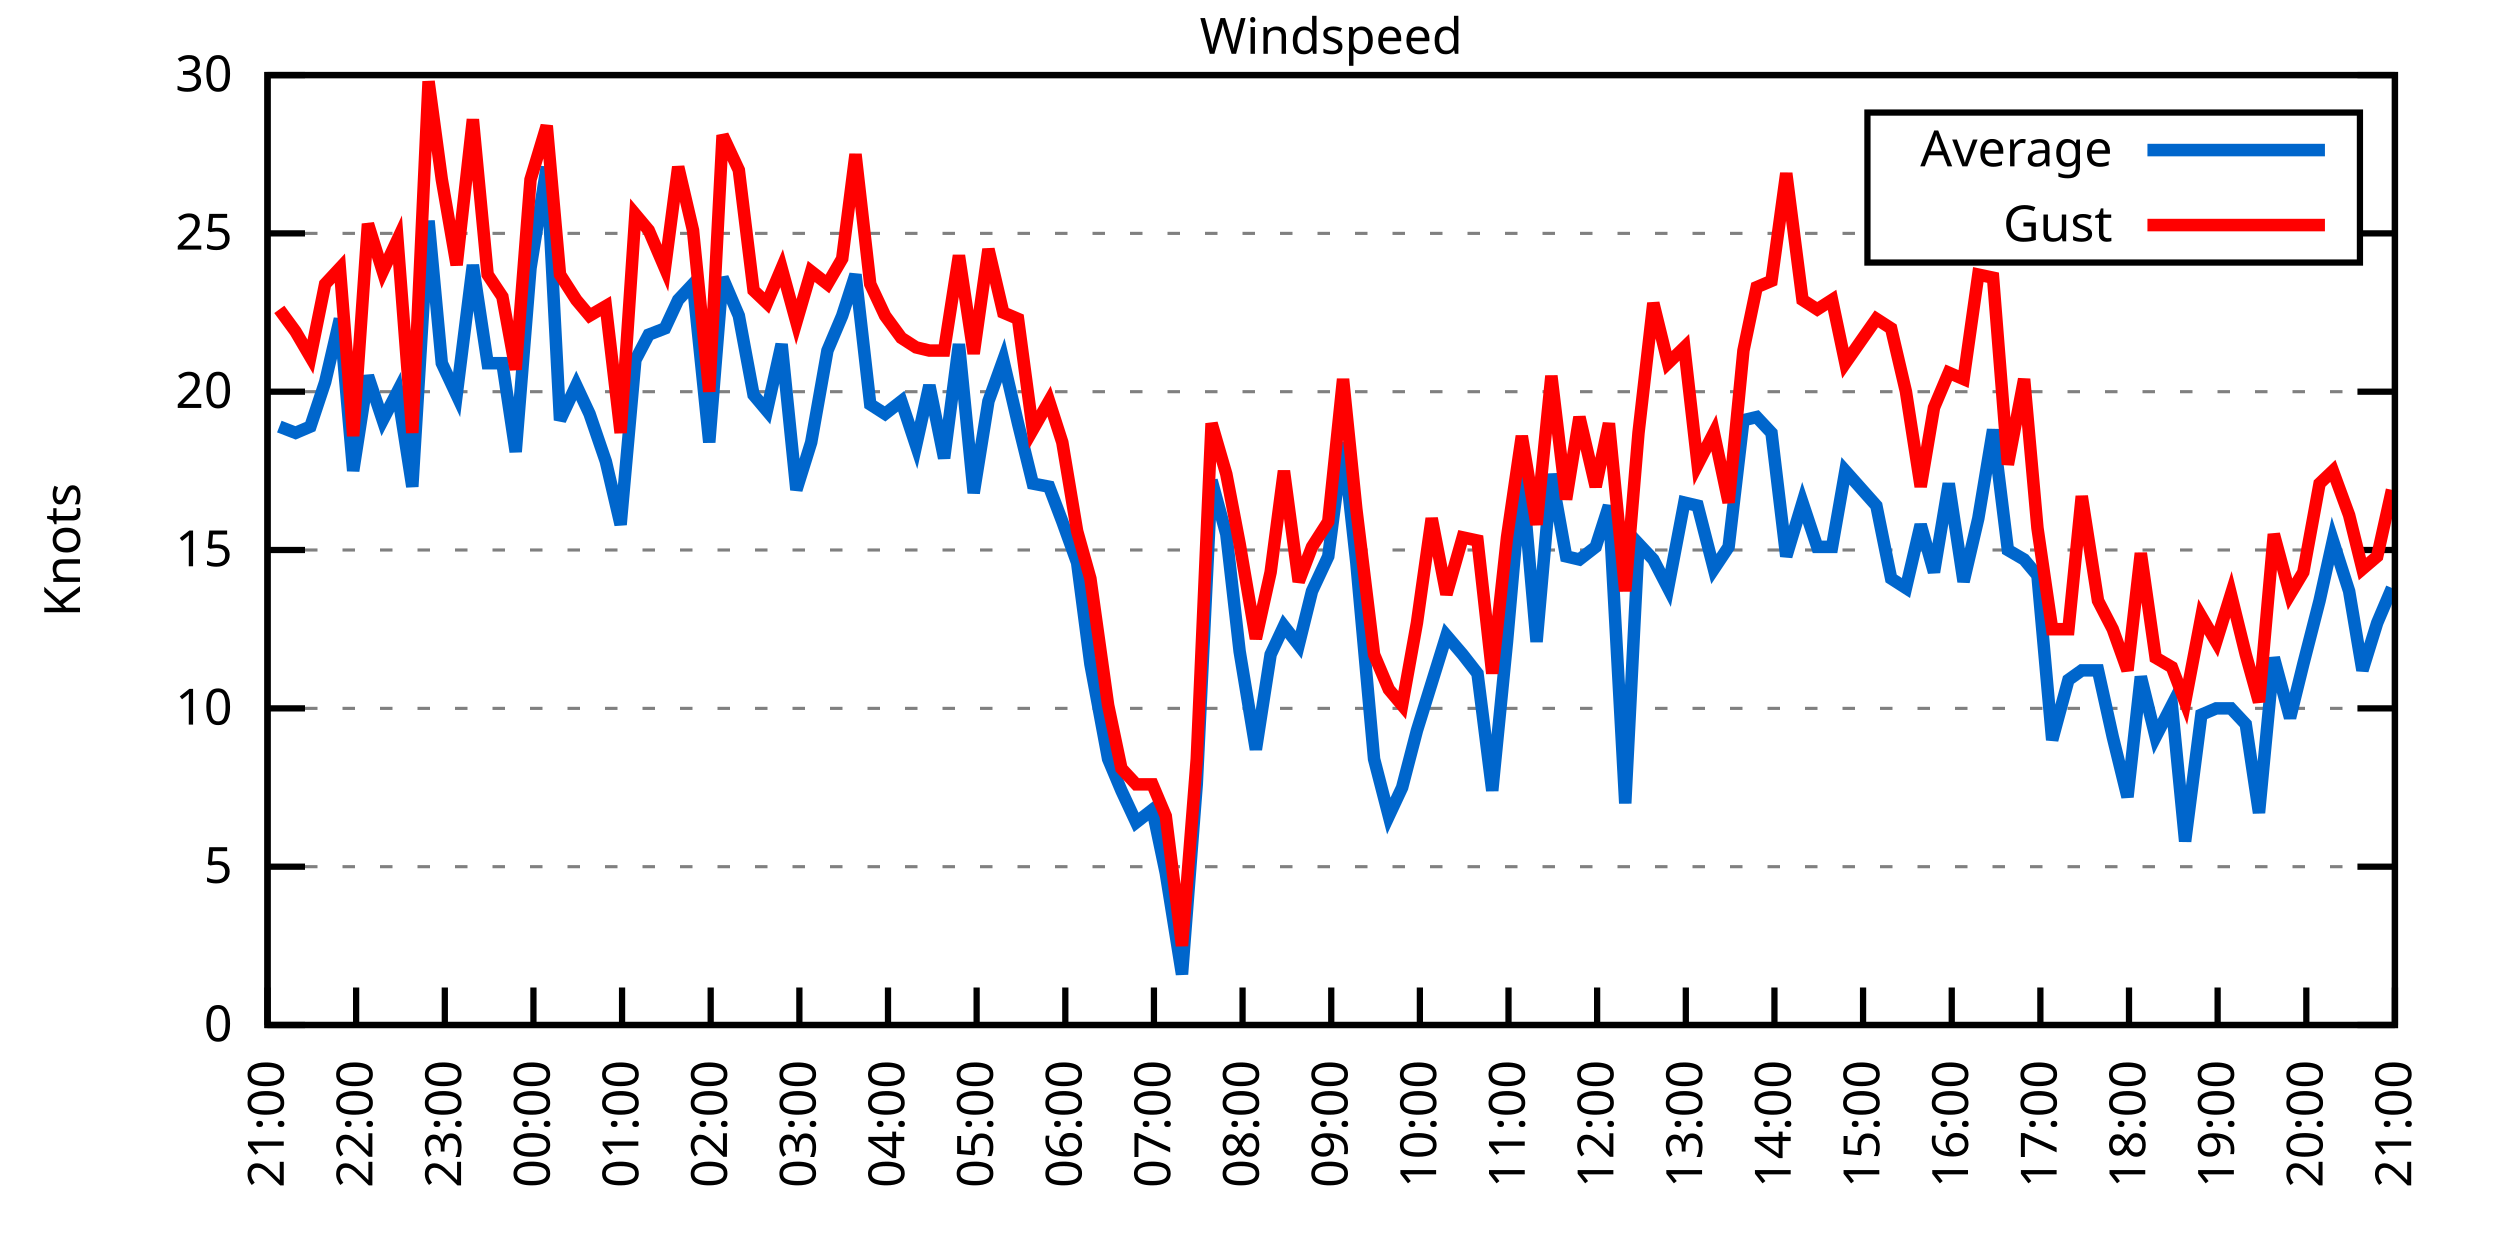
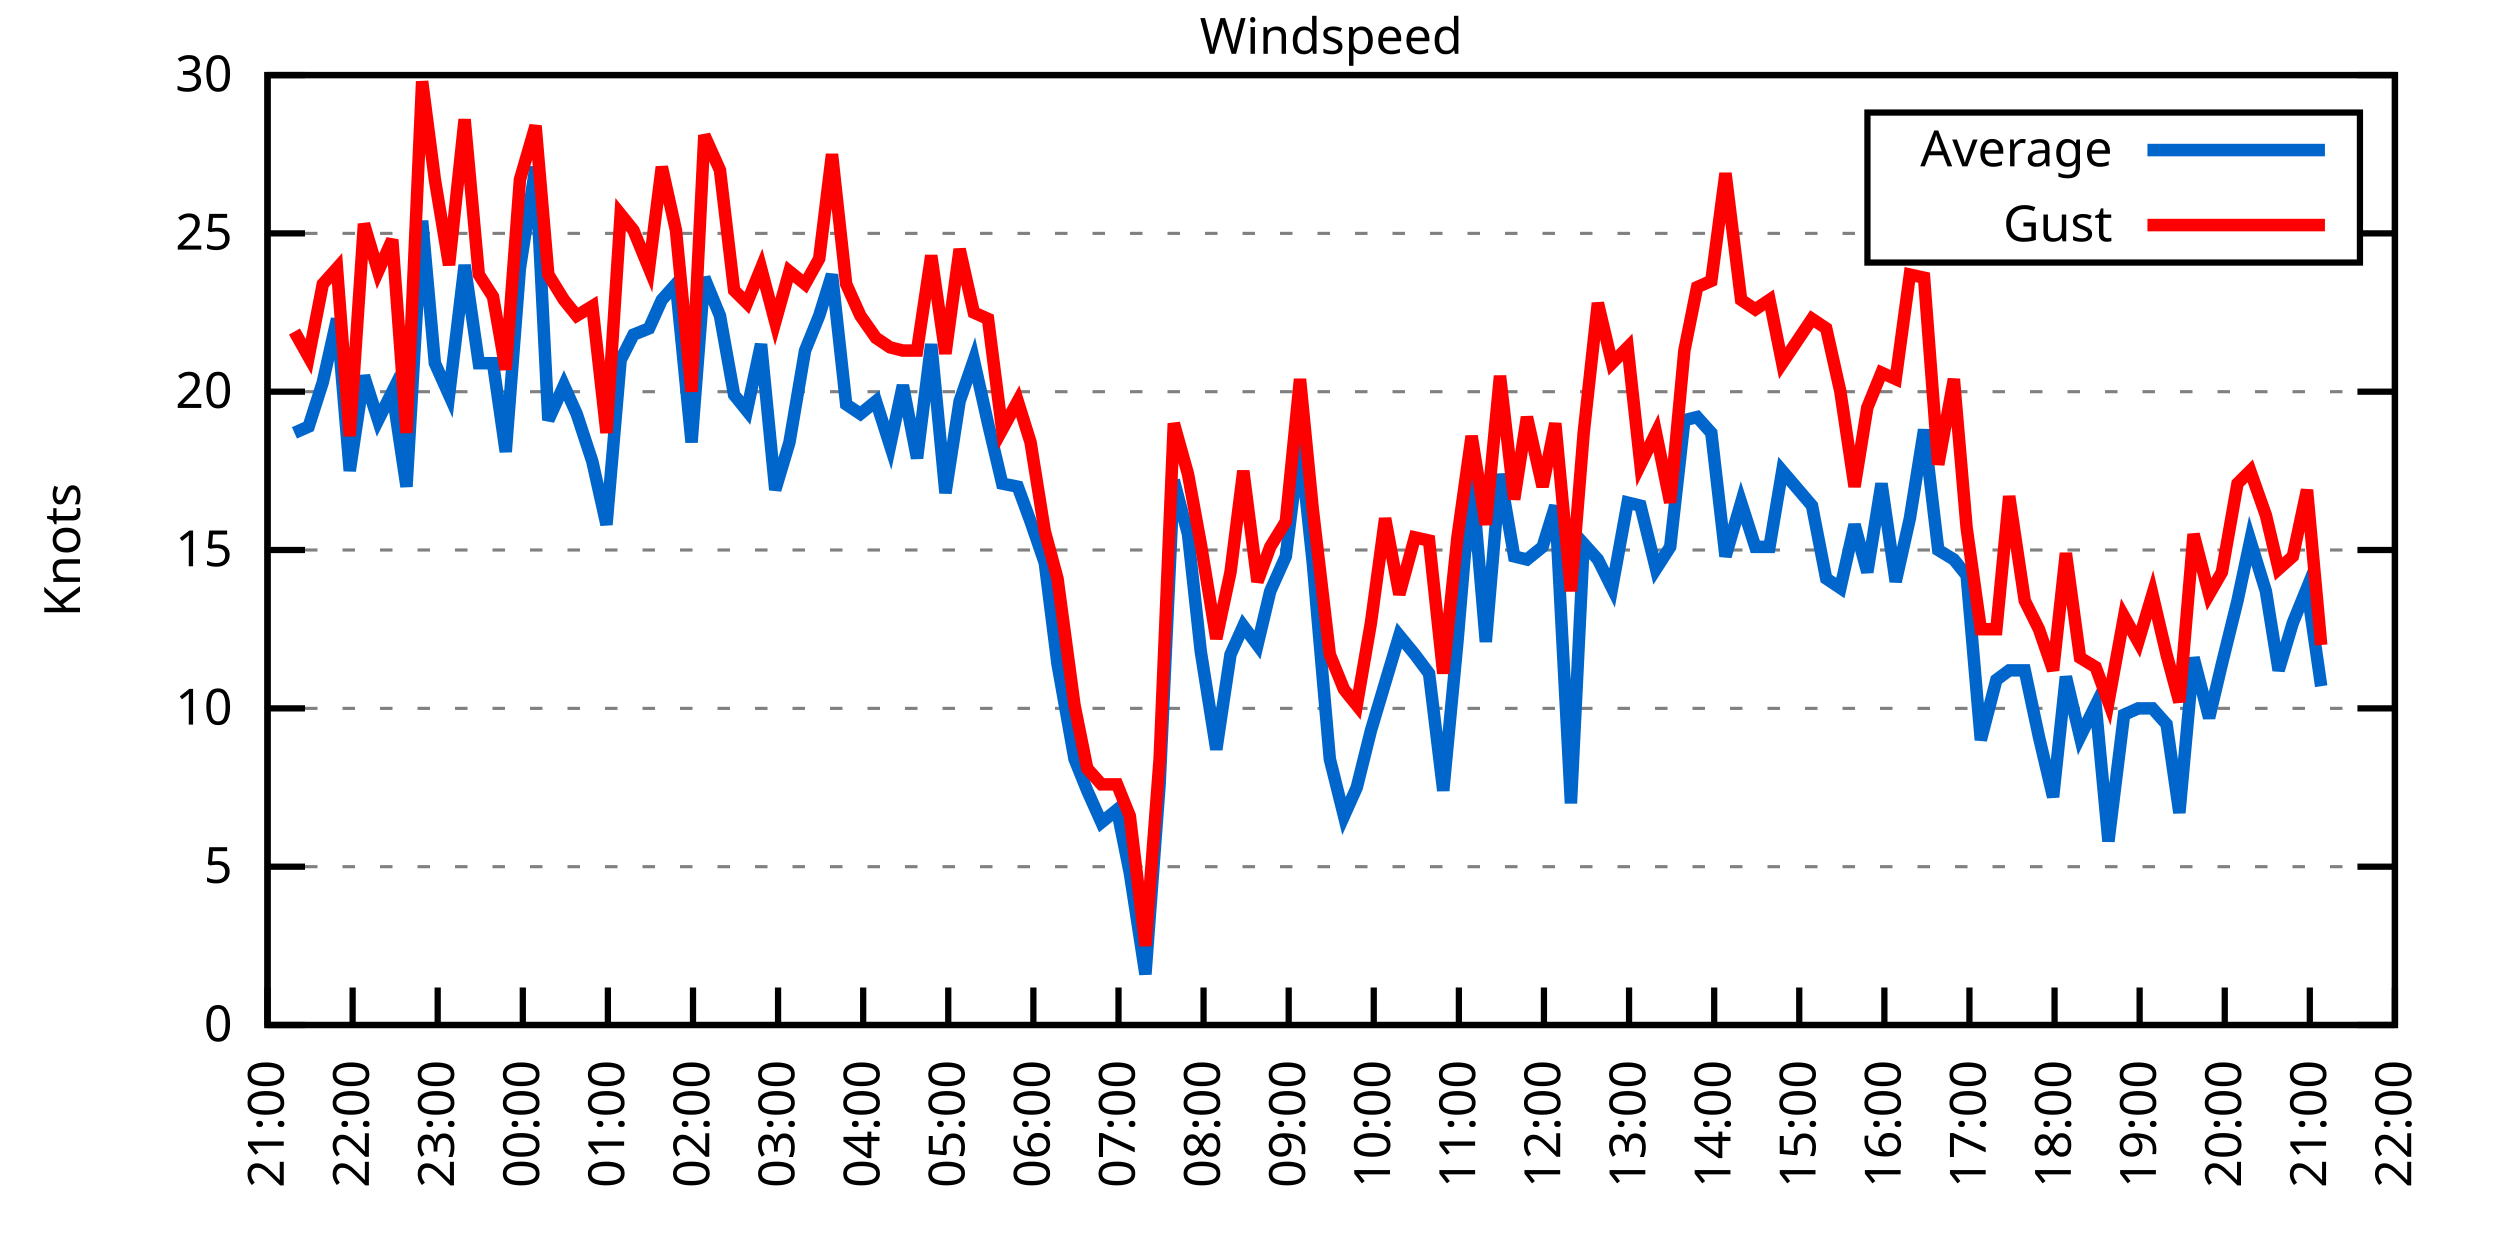
<svg xmlns="http://www.w3.org/2000/svg" xmlns:xlink="http://www.w3.org/1999/xlink" width="400" height="200" viewBox="0 0 400 200">
  <g id="gnuplot_canvas">
    <rect x="0" y="0" width="400" height="200" fill="none" />
    <defs>
      <circle id="gpDot" r="0.5" stroke-width="0.5" stroke="currentColor" />
      <path id="gpPt0" stroke-width="0.333" stroke="currentColor" d="M-1,0 h2 M0,-1 v2" />
      <path id="gpPt1" stroke-width="0.333" stroke="currentColor" d="M-1,-1 L1,1 M1,-1 L-1,1" />
      <path id="gpPt2" stroke-width="0.333" stroke="currentColor" d="M-1,0 L1,0 M0,-1 L0,1 M-1,-1 L1,1 M-1,1 L1,-1" />
      <rect id="gpPt3" stroke-width="0.333" stroke="currentColor" x="-1" y="-1" width="2" height="2" />
      <rect id="gpPt4" stroke-width="0.333" stroke="currentColor" fill="currentColor" x="-1" y="-1" width="2" height="2" />
      <circle id="gpPt5" stroke-width="0.333" stroke="currentColor" cx="0" cy="0" r="1" />
      <use xlink:href="#gpPt5" id="gpPt6" fill="currentColor" stroke="none" />
      <path id="gpPt7" stroke-width="0.333" stroke="currentColor" d="M0,-1.33 L-1.33,0.67 L1.33,0.67 z" />
      <use xlink:href="#gpPt7" id="gpPt8" fill="currentColor" stroke="none" />
      <use xlink:href="#gpPt7" id="gpPt9" stroke="currentColor" transform="rotate(180)" />
      <use xlink:href="#gpPt9" id="gpPt10" fill="currentColor" stroke="none" />
      <use xlink:href="#gpPt3" id="gpPt11" stroke="currentColor" transform="rotate(45)" />
      <use xlink:href="#gpPt11" id="gpPt12" fill="currentColor" stroke="none" />
      <path id="gpPt13" stroke-width="0.333" stroke="currentColor" d="M0,1.330 L1.265,0.411 L0.782,-1.067 L-0.782,-1.076 L-1.265,0.411 z" />
      <use xlink:href="#gpPt13" id="gpPt14" fill="currentColor" stroke="none" />
      <filter id="textbox" filterUnits="objectBoundingBox" x="0" y="0" height="1" width="1">
        <feFlood flood-color="white" flood-opacity="1" result="bgnd" />
        <feComposite in="SourceGraphic" in2="bgnd" operator="atop" />
      </filter>
      <filter id="greybox" filterUnits="objectBoundingBox" x="0" y="0" height="1" width="1">
        <feFlood flood-color="lightgrey" flood-opacity="1" result="grey" />
        <feComposite in="SourceGraphic" in2="grey" operator="atop" />
      </filter>
    </defs>
    <g fill="none" color="white" stroke="currentColor" stroke-width="1.00" stroke-linecap="butt" stroke-linejoin="miter">
</g>
    <g fill="none" color="black" stroke="currentColor" stroke-width="1.00" stroke-linecap="butt" stroke-linejoin="miter">
      <g stroke="none" shape-rendering="crispEdges">
        <polygon fill="rgb(255, 255, 255)" points="42.80,164.00 383.18,164.00 383.18,12.02 42.80,12.02 " />
      </g>
    </g>
    <g fill="none" color="black" stroke="currentColor" stroke-width="1.00" stroke-linecap="butt" stroke-linejoin="miter">
</g>
    <g fill="none" color="black" stroke="black" stroke-width="0.50" stroke-linecap="butt" stroke-linejoin="miter">
</g>
    <g fill="none" color="gray" stroke="currentColor" stroke-width="0.50" stroke-linecap="butt" stroke-linejoin="miter">
      <path stroke="gray" stroke-dasharray="2,4" class="gridline" d="M42.80,164.00 L383.19,164.00  " />
    </g>
    <g fill="none" color="gray" stroke="gray" stroke-width="1.00" stroke-linecap="butt" stroke-linejoin="miter">
</g>
    <g fill="none" color="black" stroke="currentColor" stroke-width="1.00" stroke-linecap="butt" stroke-linejoin="miter">
      <path stroke="black" d="M42.80,164.00 L48.80,164.00 M383.19,164.00 L377.19,164.00  " />
      <g transform="translate(37.20,166.60)" stroke="none" fill="black" font-family="Sans" font-size="8.00" text-anchor="end">
        <text>
          <tspan font-family="Sans"> 0</tspan>
        </text>
      </g>
    </g>
    <g fill="none" color="black" stroke="currentColor" stroke-width="1.00" stroke-linecap="butt" stroke-linejoin="miter">
</g>
    <g fill="none" color="black" stroke="black" stroke-width="0.50" stroke-linecap="butt" stroke-linejoin="miter">
</g>
    <g fill="none" color="gray" stroke="currentColor" stroke-width="0.50" stroke-linecap="butt" stroke-linejoin="miter">
      <path stroke="gray" stroke-dasharray="2,4" class="gridline" d="M42.80,138.67 L383.19,138.67  " />
    </g>
    <g fill="none" color="gray" stroke="gray" stroke-width="1.00" stroke-linecap="butt" stroke-linejoin="miter">
</g>
    <g fill="none" color="black" stroke="currentColor" stroke-width="1.00" stroke-linecap="butt" stroke-linejoin="miter">
      <path stroke="black" d="M42.80,138.67 L48.80,138.67 M383.19,138.67 L377.19,138.67  " />
      <g transform="translate(37.20,141.27)" stroke="none" fill="black" font-family="Sans" font-size="8.00" text-anchor="end">
        <text>
          <tspan font-family="Sans"> 5</tspan>
        </text>
      </g>
    </g>
    <g fill="none" color="black" stroke="currentColor" stroke-width="1.00" stroke-linecap="butt" stroke-linejoin="miter">
</g>
    <g fill="none" color="black" stroke="black" stroke-width="0.50" stroke-linecap="butt" stroke-linejoin="miter">
</g>
    <g fill="none" color="gray" stroke="currentColor" stroke-width="0.50" stroke-linecap="butt" stroke-linejoin="miter">
      <path stroke="gray" stroke-dasharray="2,4" class="gridline" d="M42.80,113.34 L383.19,113.34  " />
    </g>
    <g fill="none" color="gray" stroke="gray" stroke-width="1.00" stroke-linecap="butt" stroke-linejoin="miter">
</g>
    <g fill="none" color="black" stroke="currentColor" stroke-width="1.00" stroke-linecap="butt" stroke-linejoin="miter">
      <path stroke="black" d="M42.80,113.34 L48.80,113.34 M383.19,113.34 L377.19,113.34  " />
      <g transform="translate(37.20,115.94)" stroke="none" fill="black" font-family="Sans" font-size="8.00" text-anchor="end">
        <text>
          <tspan font-family="Sans"> 10</tspan>
        </text>
      </g>
    </g>
    <g fill="none" color="black" stroke="currentColor" stroke-width="1.00" stroke-linecap="butt" stroke-linejoin="miter">
</g>
    <g fill="none" color="black" stroke="black" stroke-width="0.50" stroke-linecap="butt" stroke-linejoin="miter">
</g>
    <g fill="none" color="gray" stroke="currentColor" stroke-width="0.50" stroke-linecap="butt" stroke-linejoin="miter">
      <path stroke="gray" stroke-dasharray="2,4" class="gridline" d="M42.80,88.00 L383.19,88.00  " />
    </g>
    <g fill="none" color="gray" stroke="gray" stroke-width="1.00" stroke-linecap="butt" stroke-linejoin="miter">
</g>
    <g fill="none" color="black" stroke="currentColor" stroke-width="1.00" stroke-linecap="butt" stroke-linejoin="miter">
      <path stroke="black" d="M42.80,88.00 L48.80,88.00 M383.19,88.00 L377.19,88.00  " />
      <g transform="translate(37.20,90.60)" stroke="none" fill="black" font-family="Sans" font-size="8.00" text-anchor="end">
        <text>
          <tspan font-family="Sans"> 15</tspan>
        </text>
      </g>
    </g>
    <g fill="none" color="black" stroke="currentColor" stroke-width="1.00" stroke-linecap="butt" stroke-linejoin="miter">
</g>
    <g fill="none" color="black" stroke="black" stroke-width="0.50" stroke-linecap="butt" stroke-linejoin="miter">
</g>
    <g fill="none" color="gray" stroke="currentColor" stroke-width="0.50" stroke-linecap="butt" stroke-linejoin="miter">
      <path stroke="gray" stroke-dasharray="2,4" class="gridline" d="M42.80,62.67 L383.19,62.67  " />
    </g>
    <g fill="none" color="gray" stroke="gray" stroke-width="1.00" stroke-linecap="butt" stroke-linejoin="miter">
</g>
    <g fill="none" color="black" stroke="currentColor" stroke-width="1.00" stroke-linecap="butt" stroke-linejoin="miter">
      <path stroke="black" d="M42.80,62.67 L48.80,62.67 M383.19,62.67 L377.19,62.67  " />
      <g transform="translate(37.20,65.27)" stroke="none" fill="black" font-family="Sans" font-size="8.00" text-anchor="end">
        <text>
          <tspan font-family="Sans"> 20</tspan>
        </text>
      </g>
    </g>
    <g fill="none" color="black" stroke="currentColor" stroke-width="1.00" stroke-linecap="butt" stroke-linejoin="miter">
</g>
    <g fill="none" color="black" stroke="black" stroke-width="0.50" stroke-linecap="butt" stroke-linejoin="miter">
</g>
    <g fill="none" color="gray" stroke="currentColor" stroke-width="0.50" stroke-linecap="butt" stroke-linejoin="miter">
      <path stroke="gray" stroke-dasharray="2,4" class="gridline" d="M42.80,37.34 L298.79,37.34 M377.59,37.34 L383.19,37.34  " />
    </g>
    <g fill="none" color="gray" stroke="gray" stroke-width="1.00" stroke-linecap="butt" stroke-linejoin="miter">
</g>
    <g fill="none" color="black" stroke="currentColor" stroke-width="1.00" stroke-linecap="butt" stroke-linejoin="miter">
      <path stroke="black" d="M42.80,37.34 L48.80,37.34 M383.19,37.34 L377.19,37.34  " />
      <g transform="translate(37.20,39.94)" stroke="none" fill="black" font-family="Sans" font-size="8.00" text-anchor="end">
        <text>
          <tspan font-family="Sans"> 25</tspan>
        </text>
      </g>
    </g>
    <g fill="none" color="black" stroke="currentColor" stroke-width="1.00" stroke-linecap="butt" stroke-linejoin="miter">
</g>
    <g fill="none" color="black" stroke="black" stroke-width="0.50" stroke-linecap="butt" stroke-linejoin="miter">
</g>
    <g fill="none" color="gray" stroke="currentColor" stroke-width="0.50" stroke-linecap="butt" stroke-linejoin="miter">
      <path stroke="gray" stroke-dasharray="2,4" class="gridline" d="M42.80,12.01 L383.19,12.01  " />
    </g>
    <g fill="none" color="gray" stroke="gray" stroke-width="1.00" stroke-linecap="butt" stroke-linejoin="miter">
</g>
    <g fill="none" color="black" stroke="currentColor" stroke-width="1.00" stroke-linecap="butt" stroke-linejoin="miter">
      <path stroke="black" d="M42.80,12.01 L48.80,12.01 M383.19,12.01 L377.19,12.01  " />
      <g transform="translate(37.20,14.61)" stroke="none" fill="black" font-family="Sans" font-size="8.00" text-anchor="end">
        <text>
          <tspan font-family="Sans"> 30</tspan>
        </text>
      </g>
    </g>
    <g fill="none" color="black" stroke="currentColor" stroke-width="1.00" stroke-linecap="butt" stroke-linejoin="miter">
      <path stroke="black" d="M42.80,164.00 L42.80,158.00  " />
      <g transform="translate(45.40,169.60) rotate(270.00)" stroke="none" fill="black" font-family="Sans" font-size="8.00" text-anchor="end">
        <text>
          <tspan font-family="Sans">21:00</tspan>
        </text>
      </g>
    </g>
    <g fill="none" color="black" stroke="currentColor" stroke-width="1.00" stroke-linecap="butt" stroke-linejoin="miter">
-       <path stroke="black" d="M56.98,164.00 L56.98,158.00  " />
-       <g transform="translate(59.58,169.60) rotate(270.00)" stroke="none" fill="black" font-family="Sans" font-size="8.00" text-anchor="end">
+       <path stroke="black" d="M56.42,164.00 L56.42,158.00  " />
+       <g transform="translate(59.02,169.60) rotate(270.00)" stroke="none" fill="black" font-family="Sans" font-size="8.00" text-anchor="end">
        <text>
          <tspan font-family="Sans">22:00</tspan>
        </text>
      </g>
    </g>
    <g fill="none" color="black" stroke="currentColor" stroke-width="1.00" stroke-linecap="butt" stroke-linejoin="miter">
-       <path stroke="black" d="M71.17,164.00 L71.17,158.00  " />
-       <g transform="translate(73.77,169.60) rotate(270.00)" stroke="none" fill="black" font-family="Sans" font-size="8.00" text-anchor="end">
+       <path stroke="black" d="M70.03,164.00 L70.03,158.00  " />
+       <g transform="translate(72.63,169.60) rotate(270.00)" stroke="none" fill="black" font-family="Sans" font-size="8.00" text-anchor="end">
        <text>
          <tspan font-family="Sans">23:00</tspan>
        </text>
      </g>
    </g>
    <g fill="none" color="black" stroke="currentColor" stroke-width="1.00" stroke-linecap="butt" stroke-linejoin="miter">
-       <path stroke="black" d="M85.35,164.00 L85.35,158.00  " />
-       <g transform="translate(87.95,169.60) rotate(270.00)" stroke="none" fill="black" font-family="Sans" font-size="8.00" text-anchor="end">
+       <path stroke="black" d="M83.65,164.00 L83.65,158.00  " />
+       <g transform="translate(86.25,169.60) rotate(270.00)" stroke="none" fill="black" font-family="Sans" font-size="8.00" text-anchor="end">
        <text>
          <tspan font-family="Sans">00:00</tspan>
        </text>
      </g>
    </g>
    <g fill="none" color="black" stroke="currentColor" stroke-width="1.00" stroke-linecap="butt" stroke-linejoin="miter">
-       <path stroke="black" d="M99.53,164.00 L99.53,158.00  " />
-       <g transform="translate(102.13,169.60) rotate(270.00)" stroke="none" fill="black" font-family="Sans" font-size="8.00" text-anchor="end">
+       <path stroke="black" d="M97.26,164.00 L97.26,158.00  " />
+       <g transform="translate(99.86,169.60) rotate(270.00)" stroke="none" fill="black" font-family="Sans" font-size="8.00" text-anchor="end">
        <text>
          <tspan font-family="Sans">01:00</tspan>
        </text>
      </g>
    </g>
    <g fill="none" color="black" stroke="currentColor" stroke-width="1.00" stroke-linecap="butt" stroke-linejoin="miter">
-       <path stroke="black" d="M113.71,164.00 L113.71,158.00  " />
-       <g transform="translate(116.31,169.60) rotate(270.00)" stroke="none" fill="black" font-family="Sans" font-size="8.00" text-anchor="end">
+       <path stroke="black" d="M110.88,164.00 L110.88,158.00  " />
+       <g transform="translate(113.48,169.60) rotate(270.00)" stroke="none" fill="black" font-family="Sans" font-size="8.00" text-anchor="end">
        <text>
          <tspan font-family="Sans">02:00</tspan>
        </text>
      </g>
    </g>
    <g fill="none" color="black" stroke="currentColor" stroke-width="1.00" stroke-linecap="butt" stroke-linejoin="miter">
-       <path stroke="black" d="M127.90,164.00 L127.90,158.00  " />
-       <g transform="translate(130.50,169.60) rotate(270.00)" stroke="none" fill="black" font-family="Sans" font-size="8.00" text-anchor="end">
+       <path stroke="black" d="M124.49,164.00 L124.49,158.00  " />
+       <g transform="translate(127.09,169.60) rotate(270.00)" stroke="none" fill="black" font-family="Sans" font-size="8.00" text-anchor="end">
        <text>
          <tspan font-family="Sans">03:00</tspan>
        </text>
      </g>
    </g>
    <g fill="none" color="black" stroke="currentColor" stroke-width="1.00" stroke-linecap="butt" stroke-linejoin="miter">
-       <path stroke="black" d="M142.08,164.00 L142.08,158.00  " />
-       <g transform="translate(144.68,169.60) rotate(270.00)" stroke="none" fill="black" font-family="Sans" font-size="8.00" text-anchor="end">
+       <path stroke="black" d="M138.11,164.00 L138.11,158.00  " />
+       <g transform="translate(140.71,169.60) rotate(270.00)" stroke="none" fill="black" font-family="Sans" font-size="8.00" text-anchor="end">
        <text>
          <tspan font-family="Sans">04:00</tspan>
        </text>
      </g>
    </g>
    <g fill="none" color="black" stroke="currentColor" stroke-width="1.00" stroke-linecap="butt" stroke-linejoin="miter">
-       <path stroke="black" d="M156.26,164.00 L156.26,158.00  " />
-       <g transform="translate(158.86,169.60) rotate(270.00)" stroke="none" fill="black" font-family="Sans" font-size="8.00" text-anchor="end">
+       <path stroke="black" d="M151.72,164.00 L151.72,158.00  " />
+       <g transform="translate(154.32,169.60) rotate(270.00)" stroke="none" fill="black" font-family="Sans" font-size="8.00" text-anchor="end">
        <text>
          <tspan font-family="Sans">05:00</tspan>
        </text>
      </g>
    </g>
    <g fill="none" color="black" stroke="currentColor" stroke-width="1.00" stroke-linecap="butt" stroke-linejoin="miter">
-       <path stroke="black" d="M170.45,164.00 L170.45,158.00  " />
-       <g transform="translate(173.05,169.60) rotate(270.00)" stroke="none" fill="black" font-family="Sans" font-size="8.00" text-anchor="end">
+       <path stroke="black" d="M165.34,164.00 L165.34,158.00  " />
+       <g transform="translate(167.94,169.60) rotate(270.00)" stroke="none" fill="black" font-family="Sans" font-size="8.00" text-anchor="end">
        <text>
          <tspan font-family="Sans">06:00</tspan>
        </text>
      </g>
    </g>
    <g fill="none" color="black" stroke="currentColor" stroke-width="1.00" stroke-linecap="butt" stroke-linejoin="miter">
-       <path stroke="black" d="M184.63,164.00 L184.63,158.00  " />
-       <g transform="translate(187.23,169.60) rotate(270.00)" stroke="none" fill="black" font-family="Sans" font-size="8.00" text-anchor="end">
+       <path stroke="black" d="M178.96,164.00 L178.96,158.00  " />
+       <g transform="translate(181.56,169.60) rotate(270.00)" stroke="none" fill="black" font-family="Sans" font-size="8.00" text-anchor="end">
        <text>
          <tspan font-family="Sans">07:00</tspan>
        </text>
      </g>
    </g>
    <g fill="none" color="black" stroke="currentColor" stroke-width="1.00" stroke-linecap="butt" stroke-linejoin="miter">
-       <path stroke="black" d="M198.81,164.00 L198.81,158.00  " />
-       <g transform="translate(201.41,169.60) rotate(270.00)" stroke="none" fill="black" font-family="Sans" font-size="8.00" text-anchor="end">
+       <path stroke="black" d="M192.57,164.00 L192.57,158.00  " />
+       <g transform="translate(195.17,169.60) rotate(270.00)" stroke="none" fill="black" font-family="Sans" font-size="8.00" text-anchor="end">
        <text>
          <tspan font-family="Sans">08:00</tspan>
        </text>
      </g>
    </g>
    <g fill="none" color="black" stroke="currentColor" stroke-width="1.00" stroke-linecap="butt" stroke-linejoin="miter">
-       <path stroke="black" d="M213.00,164.00 L213.00,158.00  " />
-       <g transform="translate(215.60,169.60) rotate(270.00)" stroke="none" fill="black" font-family="Sans" font-size="8.00" text-anchor="end">
+       <path stroke="black" d="M206.19,164.00 L206.19,158.00  " />
+       <g transform="translate(208.79,169.60) rotate(270.00)" stroke="none" fill="black" font-family="Sans" font-size="8.00" text-anchor="end">
        <text>
          <tspan font-family="Sans">09:00</tspan>
        </text>
      </g>
    </g>
    <g fill="none" color="black" stroke="currentColor" stroke-width="1.00" stroke-linecap="butt" stroke-linejoin="miter">
-       <path stroke="black" d="M227.18,164.00 L227.18,158.00  " />
-       <g transform="translate(229.78,169.60) rotate(270.00)" stroke="none" fill="black" font-family="Sans" font-size="8.00" text-anchor="end">
+       <path stroke="black" d="M219.80,164.00 L219.80,158.00  " />
+       <g transform="translate(222.40,169.60) rotate(270.00)" stroke="none" fill="black" font-family="Sans" font-size="8.00" text-anchor="end">
        <text>
          <tspan font-family="Sans">10:00</tspan>
        </text>
      </g>
    </g>
    <g fill="none" color="black" stroke="currentColor" stroke-width="1.00" stroke-linecap="butt" stroke-linejoin="miter">
-       <path stroke="black" d="M241.36,164.00 L241.36,158.00  " />
-       <g transform="translate(243.96,169.60) rotate(270.00)" stroke="none" fill="black" font-family="Sans" font-size="8.00" text-anchor="end">
+       <path stroke="black" d="M233.42,164.00 L233.42,158.00  " />
+       <g transform="translate(236.02,169.60) rotate(270.00)" stroke="none" fill="black" font-family="Sans" font-size="8.00" text-anchor="end">
        <text>
          <tspan font-family="Sans">11:00</tspan>
        </text>
      </g>
    </g>
    <g fill="none" color="black" stroke="currentColor" stroke-width="1.00" stroke-linecap="butt" stroke-linejoin="miter">
-       <path stroke="black" d="M255.54,164.00 L255.54,158.00  " />
-       <g transform="translate(258.14,169.60) rotate(270.00)" stroke="none" fill="black" font-family="Sans" font-size="8.00" text-anchor="end">
+       <path stroke="black" d="M247.03,164.00 L247.03,158.00  " />
+       <g transform="translate(249.63,169.60) rotate(270.00)" stroke="none" fill="black" font-family="Sans" font-size="8.00" text-anchor="end">
        <text>
          <tspan font-family="Sans">12:00</tspan>
        </text>
      </g>
    </g>
    <g fill="none" color="black" stroke="currentColor" stroke-width="1.00" stroke-linecap="butt" stroke-linejoin="miter">
-       <path stroke="black" d="M269.73,164.00 L269.73,158.00  " />
-       <g transform="translate(272.33,169.60) rotate(270.00)" stroke="none" fill="black" font-family="Sans" font-size="8.00" text-anchor="end">
+       <path stroke="black" d="M260.65,164.00 L260.65,158.00  " />
+       <g transform="translate(263.25,169.60) rotate(270.00)" stroke="none" fill="black" font-family="Sans" font-size="8.00" text-anchor="end">
        <text>
          <tspan font-family="Sans">13:00</tspan>
        </text>
      </g>
    </g>
    <g fill="none" color="black" stroke="currentColor" stroke-width="1.00" stroke-linecap="butt" stroke-linejoin="miter">
-       <path stroke="black" d="M283.91,164.00 L283.91,158.00  " />
-       <g transform="translate(286.51,169.60) rotate(270.00)" stroke="none" fill="black" font-family="Sans" font-size="8.00" text-anchor="end">
+       <path stroke="black" d="M274.27,164.00 L274.27,158.00  " />
+       <g transform="translate(276.87,169.60) rotate(270.00)" stroke="none" fill="black" font-family="Sans" font-size="8.00" text-anchor="end">
        <text>
          <tspan font-family="Sans">14:00</tspan>
        </text>
      </g>
    </g>
    <g fill="none" color="black" stroke="currentColor" stroke-width="1.00" stroke-linecap="butt" stroke-linejoin="miter">
-       <path stroke="black" d="M298.09,164.00 L298.09,158.00  " />
-       <g transform="translate(300.69,169.60) rotate(270.00)" stroke="none" fill="black" font-family="Sans" font-size="8.00" text-anchor="end">
+       <path stroke="black" d="M287.88,164.00 L287.88,158.00  " />
+       <g transform="translate(290.48,169.60) rotate(270.00)" stroke="none" fill="black" font-family="Sans" font-size="8.00" text-anchor="end">
        <text>
          <tspan font-family="Sans">15:00</tspan>
        </text>
      </g>
    </g>
    <g fill="none" color="black" stroke="currentColor" stroke-width="1.00" stroke-linecap="butt" stroke-linejoin="miter">
-       <path stroke="black" d="M312.28,164.00 L312.28,158.00  " />
-       <g transform="translate(314.88,169.60) rotate(270.00)" stroke="none" fill="black" font-family="Sans" font-size="8.00" text-anchor="end">
+       <path stroke="black" d="M301.50,164.00 L301.50,158.00  " />
+       <g transform="translate(304.10,169.60) rotate(270.00)" stroke="none" fill="black" font-family="Sans" font-size="8.00" text-anchor="end">
        <text>
          <tspan font-family="Sans">16:00</tspan>
        </text>
      </g>
    </g>
    <g fill="none" color="black" stroke="currentColor" stroke-width="1.00" stroke-linecap="butt" stroke-linejoin="miter">
-       <path stroke="black" d="M326.46,164.00 L326.46,158.00  " />
-       <g transform="translate(329.06,169.60) rotate(270.00)" stroke="none" fill="black" font-family="Sans" font-size="8.00" text-anchor="end">
+       <path stroke="black" d="M315.11,164.00 L315.11,158.00  " />
+       <g transform="translate(317.71,169.60) rotate(270.00)" stroke="none" fill="black" font-family="Sans" font-size="8.00" text-anchor="end">
        <text>
          <tspan font-family="Sans">17:00</tspan>
        </text>
      </g>
    </g>
    <g fill="none" color="black" stroke="currentColor" stroke-width="1.00" stroke-linecap="butt" stroke-linejoin="miter">
-       <path stroke="black" d="M340.64,164.00 L340.64,158.00  " />
-       <g transform="translate(343.24,169.60) rotate(270.00)" stroke="none" fill="black" font-family="Sans" font-size="8.00" text-anchor="end">
+       <path stroke="black" d="M328.73,164.00 L328.73,158.00  " />
+       <g transform="translate(331.33,169.60) rotate(270.00)" stroke="none" fill="black" font-family="Sans" font-size="8.00" text-anchor="end">
        <text>
          <tspan font-family="Sans">18:00</tspan>
        </text>
      </g>
    </g>
    <g fill="none" color="black" stroke="currentColor" stroke-width="1.00" stroke-linecap="butt" stroke-linejoin="miter">
-       <path stroke="black" d="M354.82,164.00 L354.82,158.00  " />
-       <g transform="translate(357.42,169.60) rotate(270.00)" stroke="none" fill="black" font-family="Sans" font-size="8.00" text-anchor="end">
+       <path stroke="black" d="M342.34,164.00 L342.34,158.00  " />
+       <g transform="translate(344.94,169.60) rotate(270.00)" stroke="none" fill="black" font-family="Sans" font-size="8.00" text-anchor="end">
        <text>
          <tspan font-family="Sans">19:00</tspan>
        </text>
      </g>
    </g>
    <g fill="none" color="black" stroke="currentColor" stroke-width="1.00" stroke-linecap="butt" stroke-linejoin="miter">
-       <path stroke="black" d="M369.01,164.00 L369.01,158.00  " />
-       <g transform="translate(371.61,169.60) rotate(270.00)" stroke="none" fill="black" font-family="Sans" font-size="8.00" text-anchor="end">
+       <path stroke="black" d="M355.96,164.00 L355.96,158.00  " />
+       <g transform="translate(358.56,169.60) rotate(270.00)" stroke="none" fill="black" font-family="Sans" font-size="8.00" text-anchor="end">
        <text>
          <tspan font-family="Sans">20:00</tspan>
+         </text>
+       </g>
+     </g>
+     <g fill="none" color="black" stroke="currentColor" stroke-width="1.00" stroke-linecap="butt" stroke-linejoin="miter">
+       <path stroke="black" d="M369.57,164.00 L369.57,158.00  " />
+       <g transform="translate(372.17,169.60) rotate(270.00)" stroke="none" fill="black" font-family="Sans" font-size="8.00" text-anchor="end">
+         <text>
+           <tspan font-family="Sans">21:00</tspan>
        </text>
      </g>
    </g>
    <g fill="none" color="black" stroke="currentColor" stroke-width="1.00" stroke-linecap="butt" stroke-linejoin="miter">
      <path stroke="black" d="M383.19,164.00 L383.19,158.00  " />
      <g transform="translate(385.79,169.60) rotate(270.00)" stroke="none" fill="black" font-family="Sans" font-size="8.00" text-anchor="end">
        <text>
-           <tspan font-family="Sans">21:00</tspan>
+           <tspan font-family="Sans">22:00</tspan>
        </text>
      </g>
    </g>
    <g fill="none" color="black" stroke="currentColor" stroke-width="1.00" stroke-linecap="butt" stroke-linejoin="miter">
</g>
    <g fill="none" color="black" stroke="currentColor" stroke-width="1.00" stroke-linecap="butt" stroke-linejoin="miter">
      <path stroke="black" d="M42.80,12.01 L42.80,164.00 L383.19,164.00 L383.19,12.01 L42.80,12.01 Z  " />
    </g>
    <g fill="none" color="black" stroke="currentColor" stroke-width="1.00" stroke-linecap="butt" stroke-linejoin="miter">
</g>
    <g fill="none" color="black" stroke="currentColor" stroke-width="1.00" stroke-linecap="butt" stroke-linejoin="miter">
      <path stroke="black" d="M298.79,42.01 L298.79,18.01 L377.59,18.01 L377.59,42.01 L298.79,42.01 Z  " />
    </g>
    <g id="Windspeed_plot_1">
      <g fill="none" color="white" stroke="black" stroke-width="2.00" stroke-linecap="butt" stroke-linejoin="miter">
</g>
      <g fill="none" color="black" stroke="currentColor" stroke-width="2.00" stroke-linecap="butt" stroke-linejoin="miter">
        <g transform="translate(337.99,26.61)" stroke="none" fill="black" font-family="Sans" font-size="8.00" text-anchor="end">
          <text>
            <tspan font-family="Sans">Average</tspan>
          </text>
        </g>
      </g>
      <g fill="none" color="black" stroke="currentColor" stroke-width="2.00" stroke-linecap="butt" stroke-linejoin="miter">
-         <path stroke="rgb(  0, 102, 204)" d="M343.59,24.01 L371.99,24.01 M44.69,68.25 L47.29,69.26 L49.66,68.25 L52.02,61.15 L54.38,51.02 L56.51,75.34   L58.87,60.14 L61.24,67.23 L63.60,62.67 L65.97,77.87 L68.57,35.32 L70.69,58.11 L73.06,63.18 L75.66,42.41   L78.02,58.11 L80.38,58.11 L82.51,72.30 L84.88,42.91 L87.48,26.70 L89.60,67.23 L92.20,61.66 L94.33,66.22   L96.93,73.82 L99.30,83.95 L101.66,57.61 L103.79,53.55 L106.39,52.54 L108.51,47.98 L110.88,45.45 L113.48,70.78   L115.61,44.43 L118.21,50.51 L120.57,63.18 L122.70,65.71 L125.06,55.07 L127.42,78.38 L129.79,70.78 L132.39,56.09   L134.75,50.51 L136.88,43.93 L139.24,64.70 L141.61,66.22 L144.21,64.19 L146.57,71.29 L148.70,61.66 L151.06,73.31   L153.43,55.07 L155.79,78.89 L158.15,64.19 L160.52,57.61 L162.88,67.74 L165.25,77.37 L167.85,77.87 L169.97,83.45   L172.34,90.03 L174.46,106.24 L177.30,121.44 L179.43,126.51 L181.79,131.58 L184.39,129.55 L186.52,139.68 L189.12,155.89   L191.48,125.50 L193.85,76.86 L196.21,85.47 L198.34,104.22 L200.94,119.92 L203.30,104.72 L205.43,100.16 L207.79,103.20   L209.92,94.59 L212.52,89.02 L214.89,70.78 L217.01,90.03 L219.85,121.44 L222.21,130.56 L224.34,126.00 L226.71,116.88   L229.07,109.28 L231.43,101.68 L234.03,104.72 L236.40,107.76 L238.76,126.51 L241.12,102.70 L243.49,75.85 L245.85,102.70   L248.22,75.85 L250.58,89.02 L252.71,89.52 L255.31,87.50 L257.43,80.91 L260.04,128.54 L262.16,86.99 L264.53,89.52   L266.89,94.08 L269.49,80.41 L271.62,80.91 L274.22,91.04 L276.58,87.50 L278.95,67.23 L281.07,66.73 L283.44,69.26   L285.80,89.02 L288.40,80.41 L290.76,87.50 L293.13,87.50 L295.26,75.34 L300.22,80.91 L302.58,92.56 L304.95,94.08   L307.31,83.95 L309.44,91.55 L311.80,77.37 L314.17,93.07 L316.53,82.94 L318.89,68.75 L321.26,88.00 L323.86,89.52   L325.99,92.06 L328.35,118.40 L330.95,108.78 L333.08,107.26 L335.68,107.26 L338.04,117.90 L340.40,127.52 L342.53,108.27   L344.90,117.90 L347.50,112.83 L349.62,134.62 L352.22,114.35 L354.59,113.34 L356.95,113.34 L359.32,115.87 L361.44,130.06   L363.81,105.23 L366.41,114.86 L368.53,106.24 L371.13,96.11 L373.26,86.49 L375.86,94.59 L377.99,107.26 L380.35,99.66   L382.72,94.08  " />
+         <path stroke="rgb(  0, 102, 204)" d="M343.59,24.01 L371.99,24.01 M47.11,69.26 L49.38,68.25 L51.65,61.15 L53.92,51.02 L55.96,75.34 L58.23,60.14   L60.50,67.23 L62.77,62.67 L65.04,77.87 L67.54,35.32 L69.58,58.11 L71.85,63.18 L74.34,42.41 L76.61,58.11   L78.88,58.11 L80.92,72.30 L83.19,42.91 L85.69,26.70 L87.73,67.23 L90.23,61.66 L92.27,66.22 L94.77,73.82   L97.04,83.95 L99.30,57.61 L101.35,53.55 L103.84,52.54 L105.89,47.98 L108.15,45.45 L110.65,70.78 L112.69,44.43   L115.19,50.51 L117.46,63.18 L119.50,65.71 L121.77,55.07 L124.04,78.38 L126.31,70.78 L128.81,56.09 L131.07,50.51   L133.12,43.93 L135.39,64.70 L137.66,66.22 L140.15,64.19 L142.42,71.29 L144.46,61.66 L146.73,73.31 L149.00,55.07   L151.27,78.89 L153.54,64.19 L155.81,57.61 L158.08,67.74 L160.35,77.37 L162.84,77.87 L164.89,83.45 L167.16,90.03   L169.20,106.24 L171.92,121.44 L173.96,126.51 L176.23,131.58 L178.73,129.55 L180.77,139.68 L183.27,155.89 L185.54,125.50   L187.81,76.86 L190.08,85.47 L192.12,104.22 L194.61,119.92 L196.88,104.72 L198.93,100.16 L201.19,103.20 L203.24,94.59   L205.73,89.02 L208.00,70.78 L210.04,90.03 L212.77,121.44 L215.04,130.56 L217.08,126.00 L219.35,116.88 L221.62,109.28   L223.89,101.68 L226.38,104.72 L228.65,107.76 L230.92,126.51 L233.19,102.70 L235.46,75.85 L237.73,102.70 L240.00,75.85   L242.27,89.02 L244.31,89.52 L246.81,87.50 L248.85,80.91 L251.35,128.54 L253.39,86.99 L255.66,89.52 L257.93,94.08   L260.42,80.41 L262.47,80.91 L264.96,91.04 L267.23,87.50 L269.50,67.23 L271.54,66.73 L273.81,69.26 L276.08,89.02   L278.58,80.41 L280.85,87.50 L283.12,87.50 L285.16,75.34 L289.92,80.91 L292.19,92.56 L294.46,94.08 L296.73,83.95   L298.77,91.55 L301.04,77.37 L303.31,93.07 L305.58,82.94 L307.85,68.75 L310.12,88.00 L312.62,89.52 L314.66,92.06   L316.93,118.40 L319.42,108.78 L321.47,107.26 L323.96,107.26 L326.23,117.90 L328.50,127.52 L330.54,108.27 L332.81,117.90   L335.31,112.83 L337.35,134.62 L339.85,114.35 L342.12,113.34 L344.39,113.34 L346.65,115.87 L348.70,130.06 L350.97,105.23   L353.46,114.86 L355.50,106.24 L358.00,96.11 L360.04,86.49 L362.54,94.59 L364.58,107.26 L366.85,99.66 L369.12,94.08   L371.39,109.79  " />
      </g>
    </g>
    <g id="Windspeed_plot_2">
      <g fill="none" color="black" stroke="currentColor" stroke-width="2.00" stroke-linecap="butt" stroke-linejoin="miter">
        <g transform="translate(337.99,38.61)" stroke="none" fill="black" font-family="Sans" font-size="8.00" text-anchor="end">
          <text>
            <tspan font-family="Sans">Gust</tspan>
          </text>
        </g>
      </g>
      <g fill="none" color="black" stroke="currentColor" stroke-width="2.00" stroke-linecap="butt" stroke-linejoin="miter">
-         <path stroke="rgb(255,   0,   0)" d="M343.59,36.01 L371.99,36.01 M44.69,49.50 L47.29,53.05 L49.66,57.10 L52.02,45.45 L54.38,42.91 L56.51,69.77   L58.87,35.82 L61.24,43.42 L63.60,38.35 L65.97,69.26 L68.57,13.02 L70.69,28.73 L73.06,42.41 L75.66,19.10   L78.02,43.93 L80.38,47.47 L82.51,59.13 L84.88,28.73 L87.48,20.12 L89.60,43.93 L92.20,47.98 L94.33,50.51   L96.93,48.99 L99.30,69.26 L101.66,34.30 L103.79,36.84 L106.39,42.91 L108.51,26.70 L110.88,36.84 L113.48,62.67   L115.61,21.64 L118.21,27.21 L120.57,46.46 L122.70,48.49 L125.06,42.91 L127.42,51.53 L129.79,43.42 L132.39,45.45   L134.75,41.39 L136.88,24.68 L139.24,45.45 L141.61,50.51 L144.21,54.06 L146.57,55.58 L148.70,56.09 L151.06,56.09   L153.43,40.89 L155.79,56.59 L158.15,39.87 L160.52,50.01 L162.88,51.02 L165.25,68.75 L167.85,64.19 L169.97,70.78   L172.34,84.97 L174.46,92.56 L177.30,112.83 L179.43,122.96 L181.79,125.50 L184.39,125.50 L186.52,130.56 L189.12,151.33   L191.48,121.44 L193.85,67.74 L196.21,75.85 L198.34,86.99 L200.94,102.19 L203.30,91.55 L205.43,75.34 L207.79,93.07   L209.92,87.50 L212.52,83.45 L214.89,60.65 L217.01,81.42 L219.85,104.72 L222.21,110.30 L224.34,112.83 L226.71,99.66   L229.07,82.94 L231.43,95.10 L234.03,85.98 L236.40,86.49 L238.76,107.76 L241.12,85.98 L243.49,69.77 L245.85,83.95   L248.22,60.14 L250.58,79.90 L252.71,66.73 L255.31,77.87 L257.43,67.74 L260.04,94.59 L262.16,69.26 L264.53,48.49   L266.89,58.11 L269.49,55.58 L271.62,74.33 L274.22,69.26 L276.58,80.41 L278.95,56.09 L281.07,45.95 L283.44,44.94   L285.80,27.72 L288.40,47.98 L290.76,49.50 L293.13,47.98 L295.26,58.11 L300.22,51.02 L302.58,52.54 L304.95,62.67   L307.31,77.87 L309.44,65.21 L311.80,59.63 L314.17,60.65 L316.53,43.93 L318.89,44.43 L321.26,74.33 L323.86,60.65   L325.99,84.46 L328.35,100.67 L330.95,100.67 L333.08,79.39 L335.68,96.11 L338.04,100.67 L340.40,107.26 L342.53,88.51   L344.90,105.23 L347.50,106.75 L349.62,112.32 L352.22,98.64 L354.59,102.70 L356.95,95.10 L359.32,104.72 L361.44,112.32   L363.81,85.47 L366.41,95.10 L368.53,91.55 L371.13,77.37 L373.26,75.34 L375.86,82.43 L377.99,91.04 L380.35,89.02   L382.72,78.38  " />
+         <path stroke="rgb(255,   0,   0)" d="M343.59,36.01 L371.99,36.01 M47.11,53.05 L49.38,57.10 L51.65,45.45 L53.92,42.91 L55.96,69.77 L58.23,35.82   L60.50,43.42 L62.77,38.35 L65.04,69.26 L67.54,13.02 L69.58,28.73 L71.85,42.41 L74.34,19.10 L76.61,43.93   L78.88,47.47 L80.92,59.13 L83.19,28.73 L85.69,20.12 L87.73,43.93 L90.23,47.98 L92.27,50.51 L94.77,48.99   L97.04,69.26 L99.30,34.30 L101.35,36.84 L103.84,42.91 L105.89,26.70 L108.15,36.84 L110.65,62.67 L112.69,21.64   L115.19,27.21 L117.46,46.46 L119.50,48.49 L121.77,42.91 L124.04,51.53 L126.31,43.42 L128.81,45.45 L131.07,41.39   L133.12,24.68 L135.39,45.45 L137.66,50.51 L140.15,54.06 L142.42,55.58 L144.46,56.09 L146.73,56.09 L149.00,40.89   L151.27,56.59 L153.54,39.87 L155.81,50.01 L158.08,51.02 L160.35,68.75 L162.84,64.19 L164.89,70.78 L167.16,84.97   L169.20,92.56 L171.92,112.83 L173.96,122.96 L176.23,125.50 L178.73,125.50 L180.77,130.56 L183.27,151.33 L185.54,121.44   L187.81,67.74 L190.08,75.85 L192.12,86.99 L194.61,102.19 L196.88,91.55 L198.93,75.34 L201.19,93.07 L203.24,87.50   L205.73,83.45 L208.00,60.65 L210.04,81.42 L212.77,104.72 L215.04,110.30 L217.08,112.83 L219.35,99.66 L221.62,82.94   L223.89,95.10 L226.38,85.98 L228.65,86.49 L230.92,107.76 L233.19,85.98 L235.46,69.77 L237.73,83.95 L240.00,60.14   L242.27,79.90 L244.31,66.73 L246.81,77.87 L248.85,67.74 L251.35,94.59 L253.39,69.26 L255.66,48.49 L257.93,58.11   L260.42,55.58 L262.47,74.33 L264.96,69.26 L267.23,80.41 L269.50,56.09 L271.54,45.95 L273.81,44.94 L276.08,27.72   L278.58,47.98 L280.85,49.50 L283.12,47.98 L285.16,58.11 L289.92,51.02 L292.19,52.54 L294.46,62.67 L296.73,77.87   L298.77,65.21 L301.04,59.63 L303.31,60.65 L305.58,43.93 L307.85,44.43 L310.12,74.33 L312.62,60.65 L314.66,84.46   L316.93,100.67 L319.42,100.67 L321.47,79.39 L323.96,96.11 L326.23,100.67 L328.50,107.26 L330.54,88.51 L332.81,105.23   L335.31,106.75 L337.35,112.32 L339.85,98.64 L342.12,102.70 L344.39,95.10 L346.65,104.72 L348.70,112.32 L350.97,85.47   L353.46,95.10 L355.50,91.55 L358.00,77.37 L360.04,75.34 L362.54,82.43 L364.58,91.04 L366.85,89.02 L369.12,78.38   L371.39,103.20  " />
      </g>
    </g>
    <g fill="none" color="black" stroke="currentColor" stroke-width="2.00" stroke-linecap="butt" stroke-linejoin="miter">
</g>
    <g fill="none" color="black" stroke="black" stroke-width="1.00" stroke-linecap="butt" stroke-linejoin="miter">
</g>
    <g fill="none" color="black" stroke="currentColor" stroke-width="1.00" stroke-linecap="butt" stroke-linejoin="miter">
      <path stroke="black" d="M42.80,12.01 L42.80,164.00 L383.19,164.00 L383.19,12.01 L42.80,12.01 Z  " />
      <g transform="translate(12.80,88.01) rotate(270.00)" stroke="none" fill="black" font-family="Sans" font-size="8.00" text-anchor="middle">
        <text>
          <tspan font-family="Sans">Knots</tspan>
        </text>
      </g>
    </g>
    <g fill="none" color="black" stroke="currentColor" stroke-width="1.00" stroke-linecap="butt" stroke-linejoin="miter">
</g>
    <g fill="none" color="black" stroke="currentColor" stroke-width="1.00" stroke-linecap="butt" stroke-linejoin="miter">
      <g transform="translate(212.99,8.61)" stroke="none" fill="black" font-family="Sans" font-size="8.00" text-anchor="middle">
        <text>
          <tspan font-family="Sans">Windspeed</tspan>
        </text>
      </g>
    </g>
    <g fill="none" color="black" stroke="currentColor" stroke-width="1.00" stroke-linecap="butt" stroke-linejoin="miter">
</g>
  </g>
</svg>
